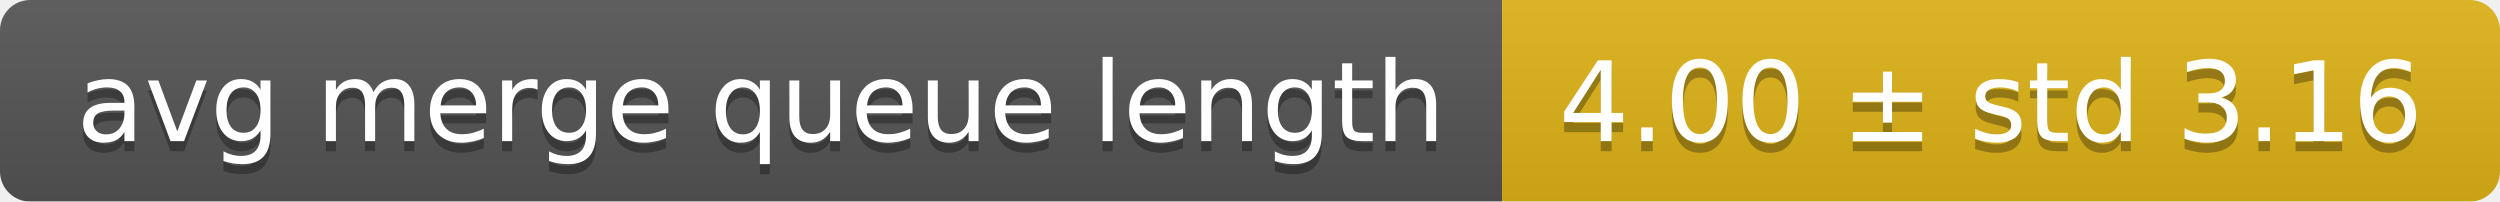
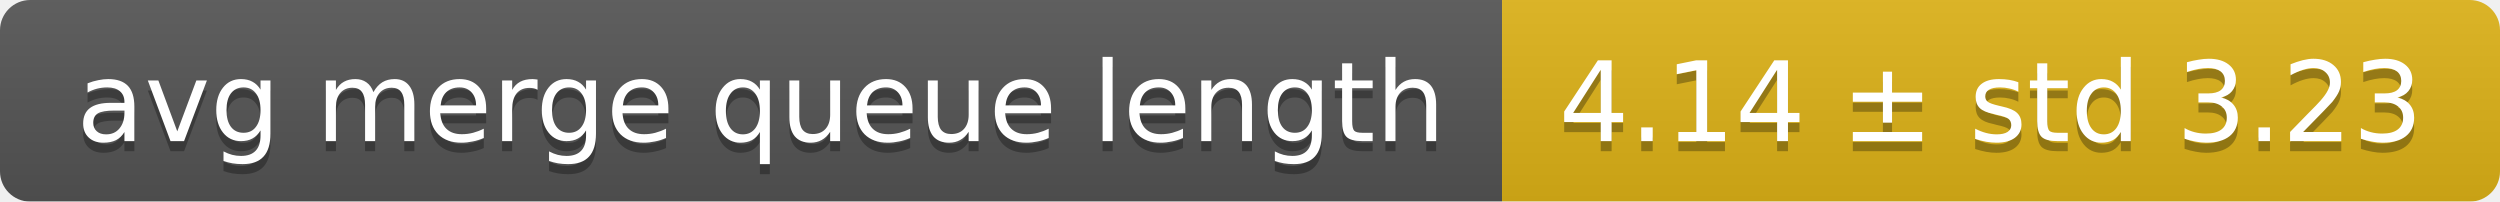
<svg xmlns="http://www.w3.org/2000/svg" width="248" height="20">
  <linearGradient id="smooth" x2="0" y2="100%">
    <stop offset="0" stop-color="#bbb" stop-opacity=".1" />
    <stop offset="1" stop-opacity=".1" />
  </linearGradient>
  <mask id="round">
    <rect width="248" height="20" rx="3" fill="#fff" />
  </mask>
  <g mask="url(#round)">
    <rect width="149" height="20" fill="#555" />
    <rect x="149" width="99" height="20" fill="#dfb317" />
    <rect width="248" height="20" fill="url(#smooth)" />
  </g>
  <g fill="#fff" text-anchor="middle" font-family="DejaVu Sans,Verdana,Geneva,sans-serif" font-size="11">
    <text x="75.5" y="15" fill="#010101" fill-opacity=".3">avg merge queue length</text>
    <text x="75.5" y="14">avg merge queue length</text>
-     <text x="197.5" y="15" fill="#010101" fill-opacity=".3">4.00 ± std 3.16</text>
-     <text x="197.5" y="14">4.00 ± std 3.16</text>
+     <text x="197.5" y="15" fill="#010101" fill-opacity=".3">4.14 ± std 3.23</text>
+     <text x="197.5" y="14">4.14 ± std 3.23</text>
  </g>
</svg>
